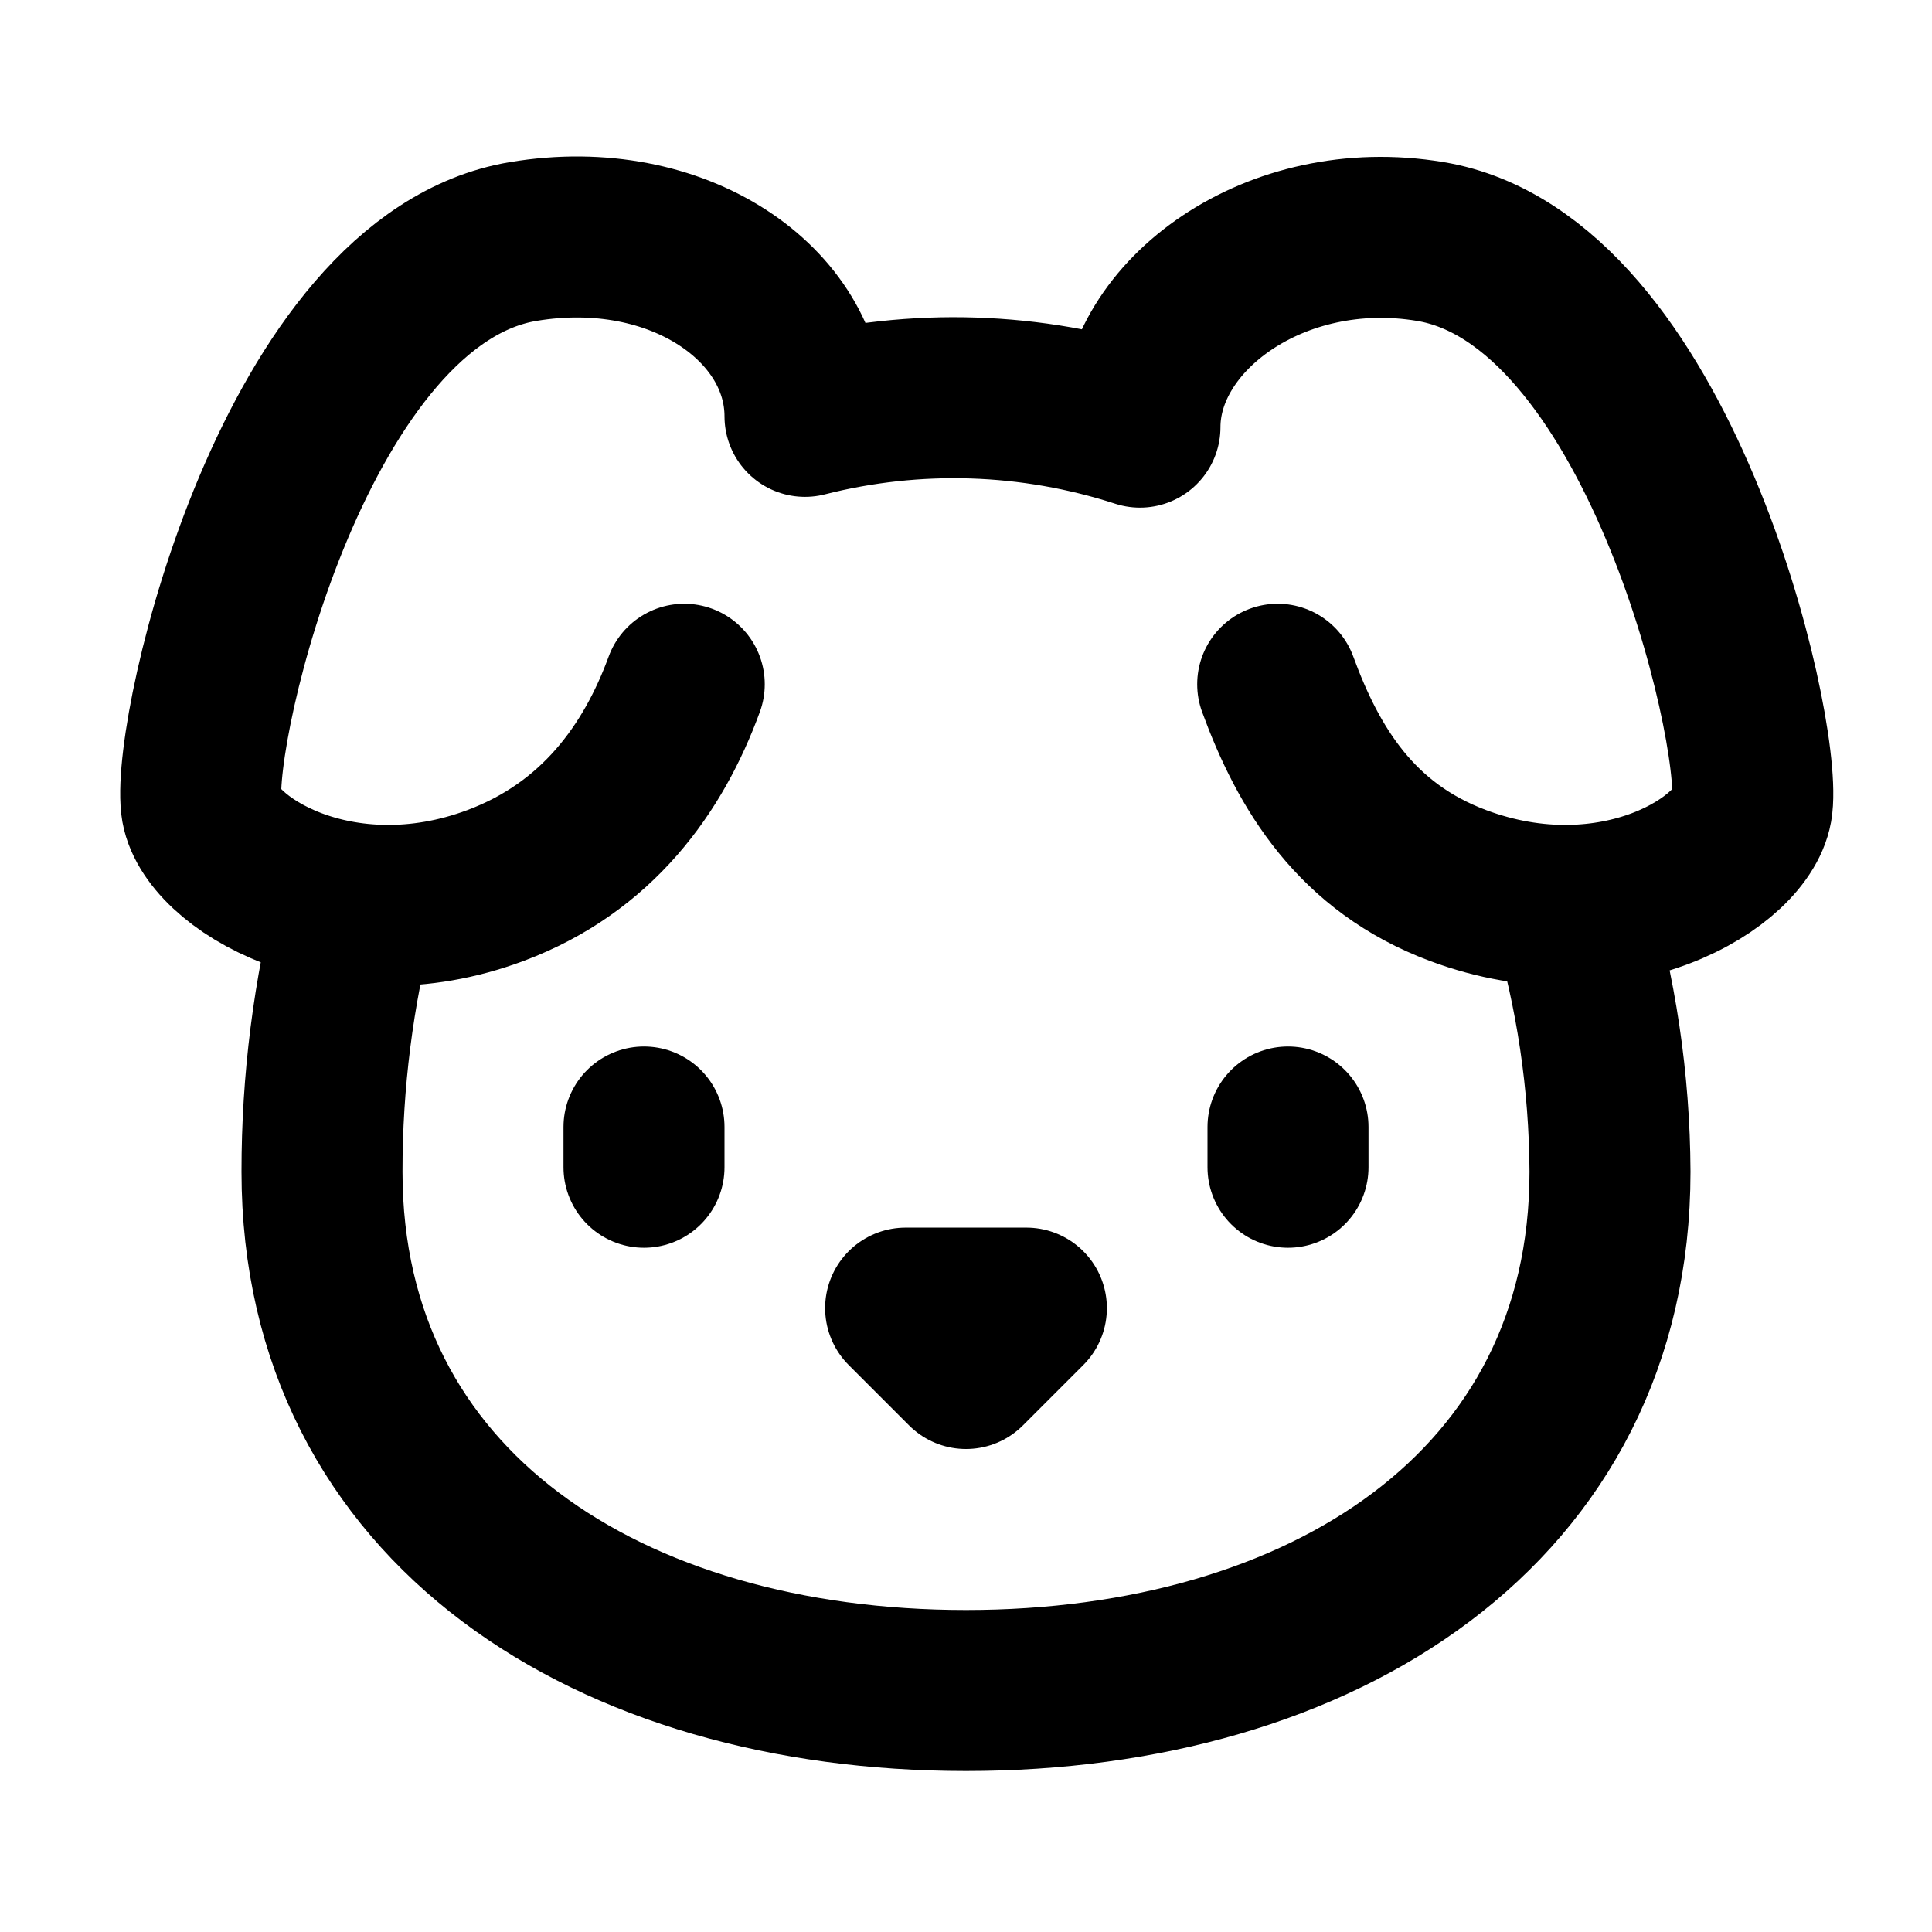
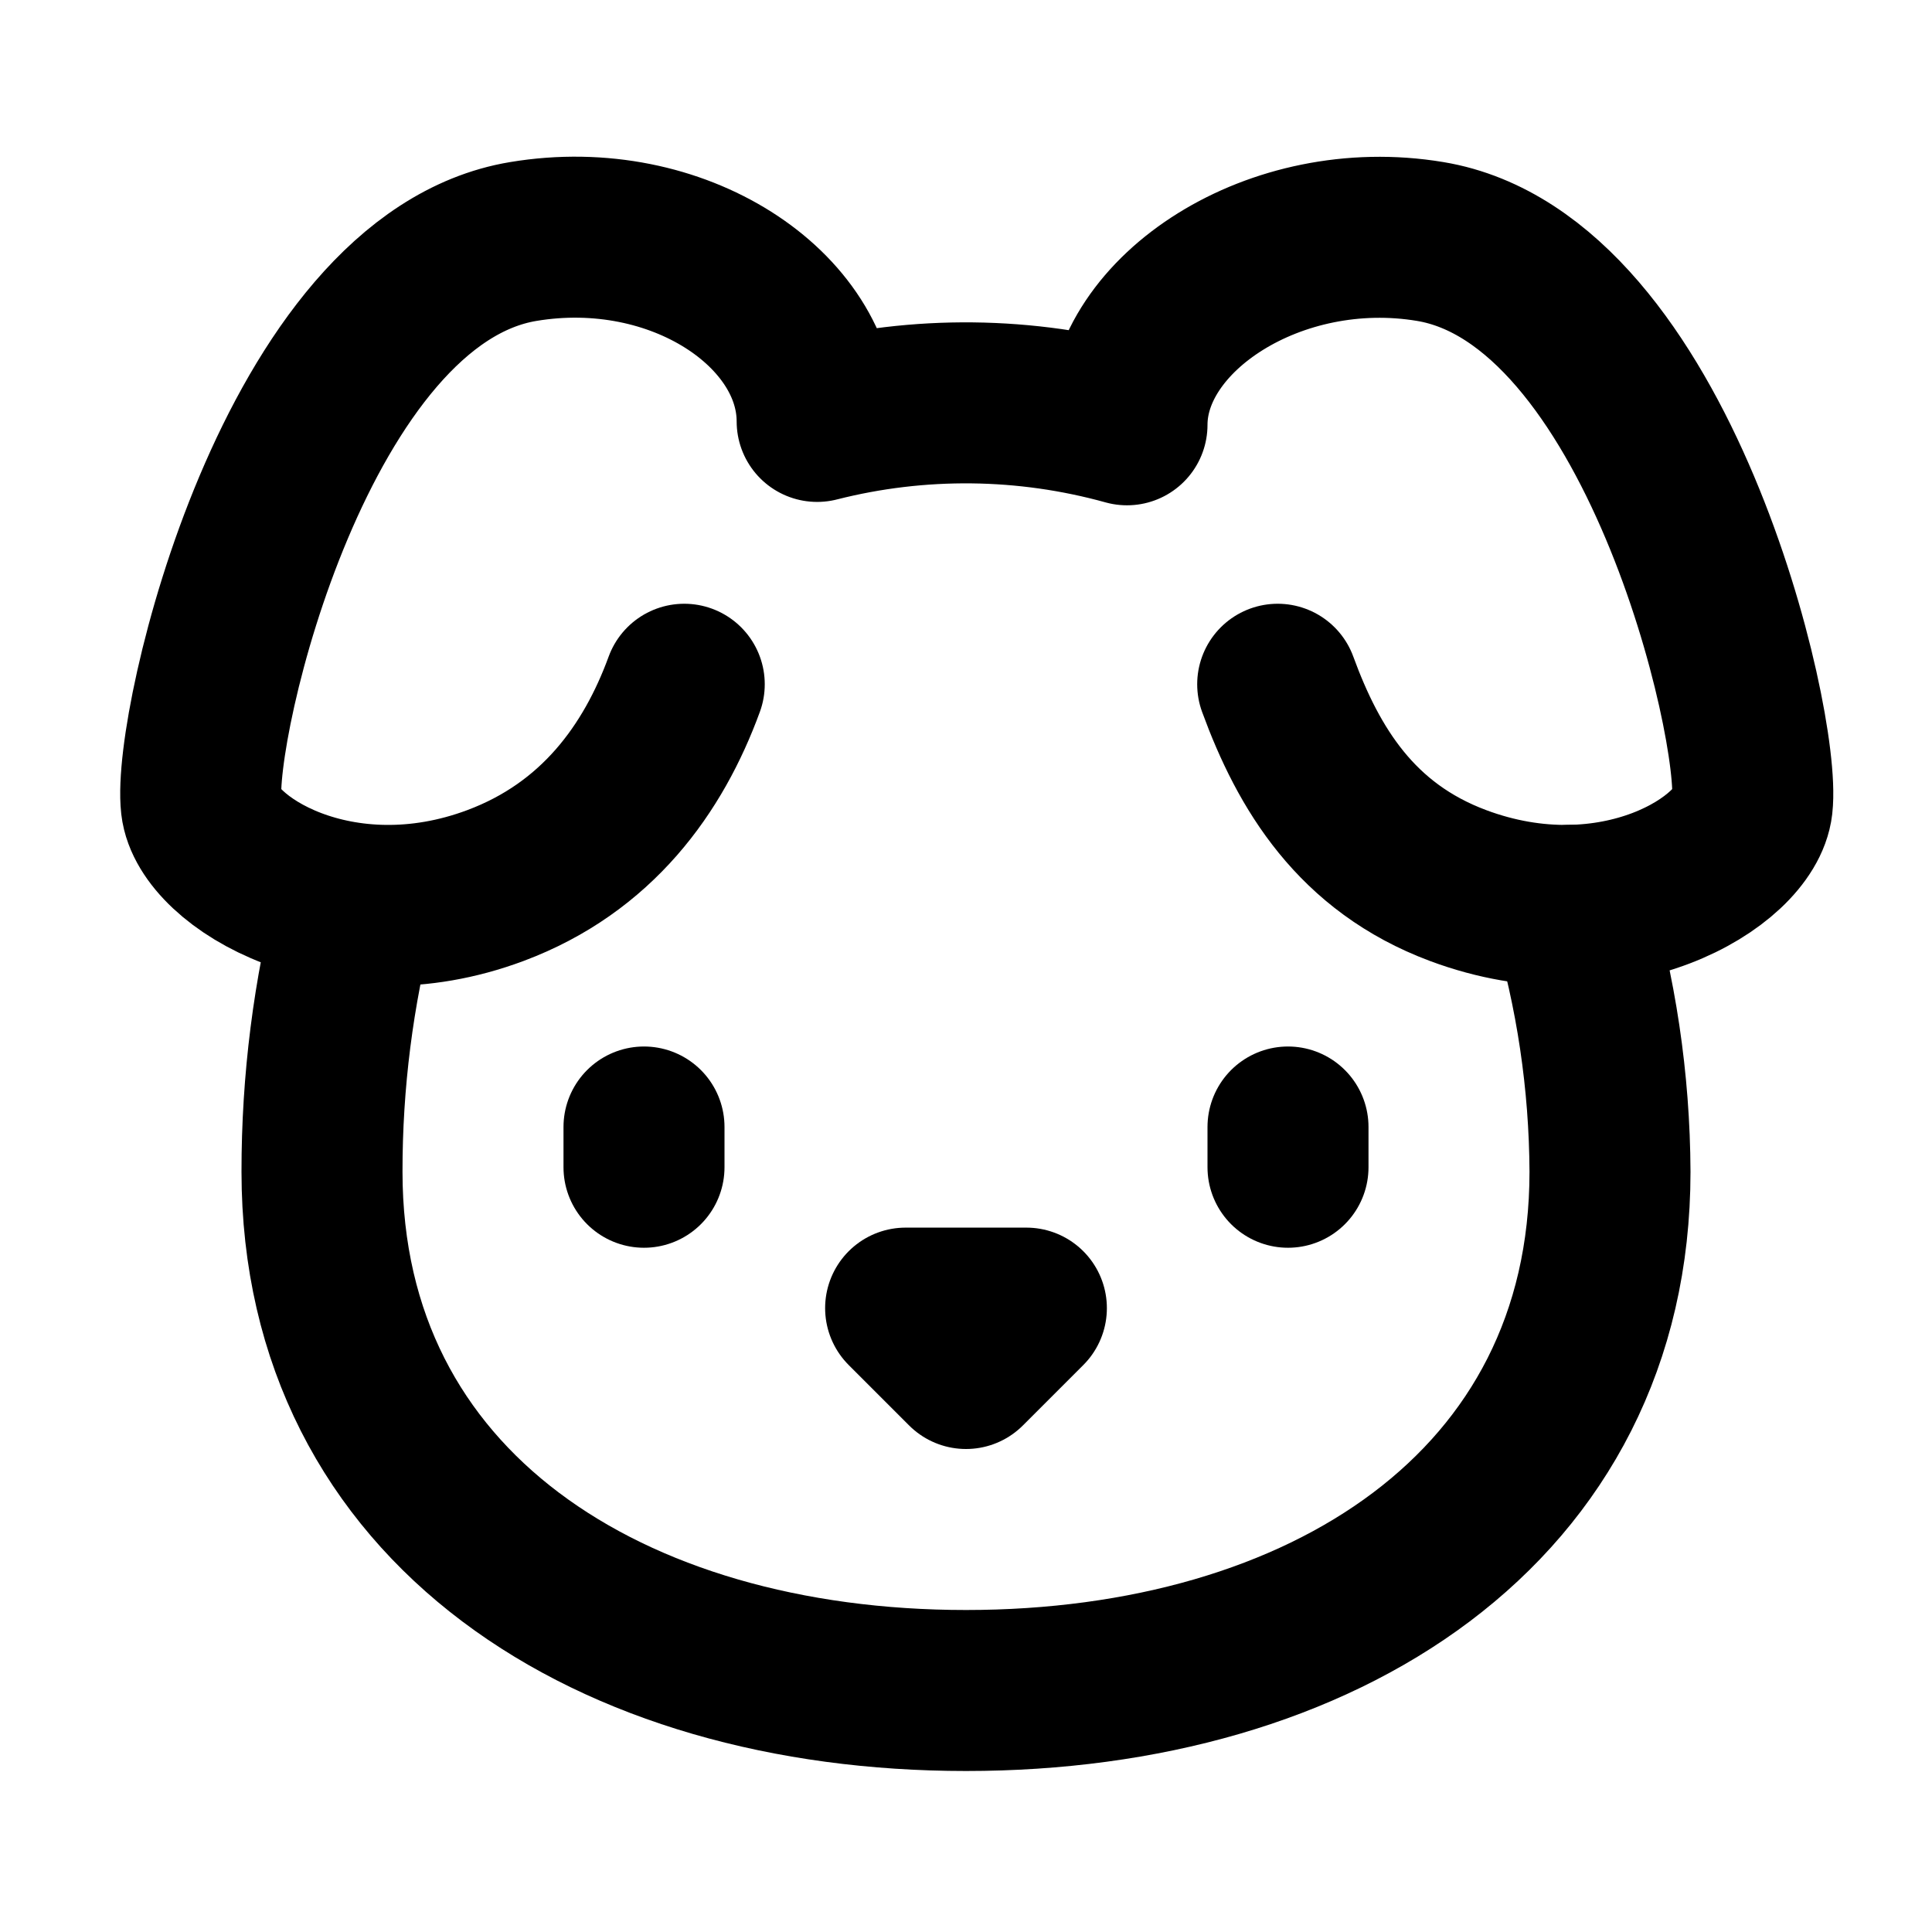
<svg xmlns="http://www.w3.org/2000/svg" width="24" height="24" viewBox="0 0 24 24" fill="none" stroke="currentColor" stroke-width="2" stroke-linecap="round" stroke-linejoin="round">
  <path d="M11.25 16.25h1.5L12 17z" />
  <path d="M16 14v.5" />
  <path d="M4.42 11.247A13.152 13.152 0 0 0 4 14.556C4 18.728 7.582 21 12 21s8-2.272 8-6.444a11.702 11.702 0 0 0-.493-3.309" />
  <path d="M8 14v.5" />
-   <path d="M8.5 8.5c-.384 1.05-1.083 2.028-2.344 2.5-1.931.722-3.576-.297-3.656-1-.113-.994 1.177-6.53 4-7 1.923-.321 3.5.782 3.5 2.172a7.497 7.497 0 0 1 4.161.134c0-1.39 1.683-2.627 3.606-2.306 2.823.47 4.113 6.006 4 7-.08.703-1.725 1.722-3.656 1-1.261-.472-1.855-1.45-2.239-2.5" />
+   <path d="M8.5 8.5c-.384 1.05-1.083 2.028-2.344 2.5-1.931.722-3.576-.297-3.656-1-.113-.994 1.177-6.53 4-7 1.923-.321 3.651.845 3.651 2.235A7.497 7.497 0 0 1 14 5.277c0-1.39 1.844-2.598 3.767-2.277 2.823.47 4.113 6.006 4 7-.08.703-1.725 1.722-3.656 1-1.261-.472-1.855-1.45-2.239-2.5" />
</svg>
